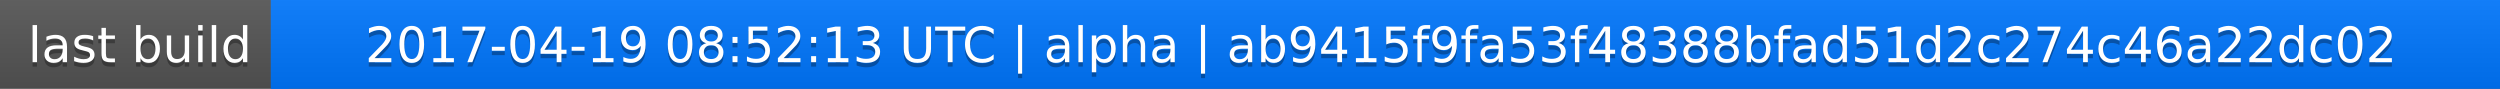
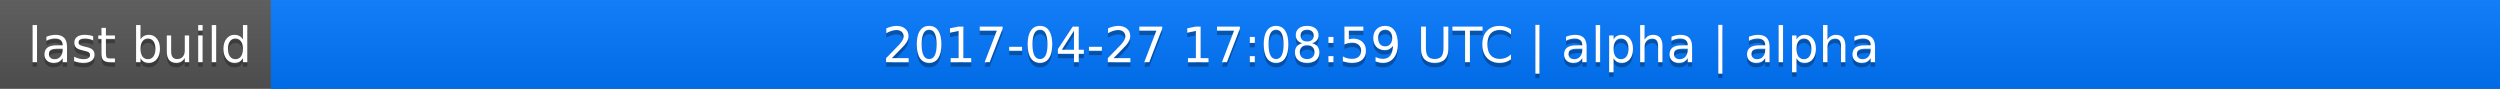
<svg xmlns="http://www.w3.org/2000/svg" width="563" height="20">
  <linearGradient id="a" x2="0" y2="100%">
    <stop offset="0" stop-color="#bbb" stop-opacity=".1" />
    <stop offset="1" stop-opacity=".1" />
  </linearGradient>
  <rect rx="0" width="563" height="20" fill="#555" />
  <rect rx="0" x="61" width="502" height="20" fill="#07f" />
  <path fill="#07f" d="M61 0h4v20h-4z" />
  <rect rx="0" width="563" height="20" fill="url(#a)" />
  <g fill="#fff" text-anchor="middle" font-family="DejaVu Sans,Verdana,Geneva,sans-serif" font-size="11">
    <text x="31.5" y="15" fill="#010101" fill-opacity=".3">last build</text>
    <text x="31.5" y="14">last build</text>
-     <text x="311" y="15" fill="#010101" fill-opacity=".3">2017-04-19 08:52:13 UTC | alpha | ab9415f9fa53f48388bfad51d2c274c46a22dc02</text>
-     <text x="311" y="14">2017-04-19 08:52:13 UTC | alpha | ab9415f9fa53f48388bfad51d2c274c46a22dc02</text>
+     <text x="311" y="15" fill="#010101" fill-opacity=".3">2017-04-27 17:08:59 UTC | alpha | alpha</text>
+     <text x="311" y="14">2017-04-27 17:08:59 UTC | alpha | alpha</text>
  </g>
</svg>
